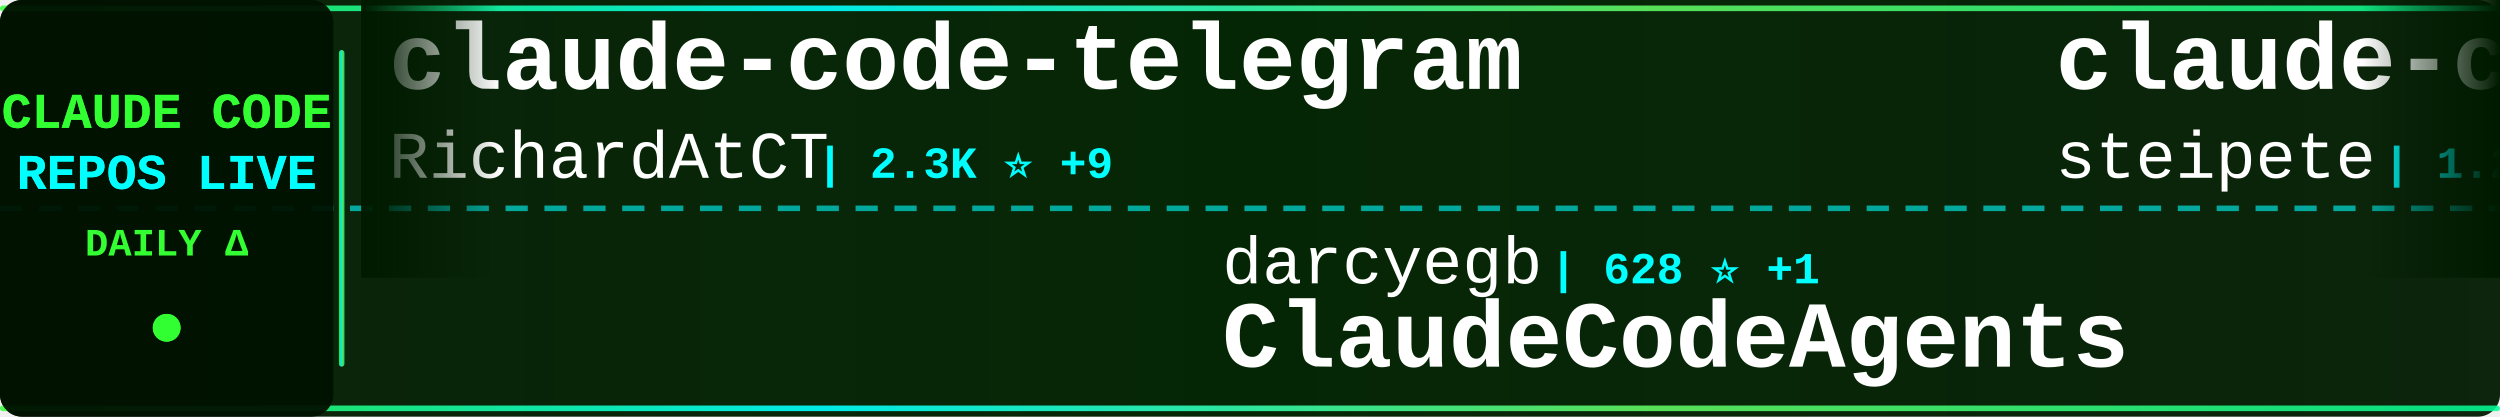
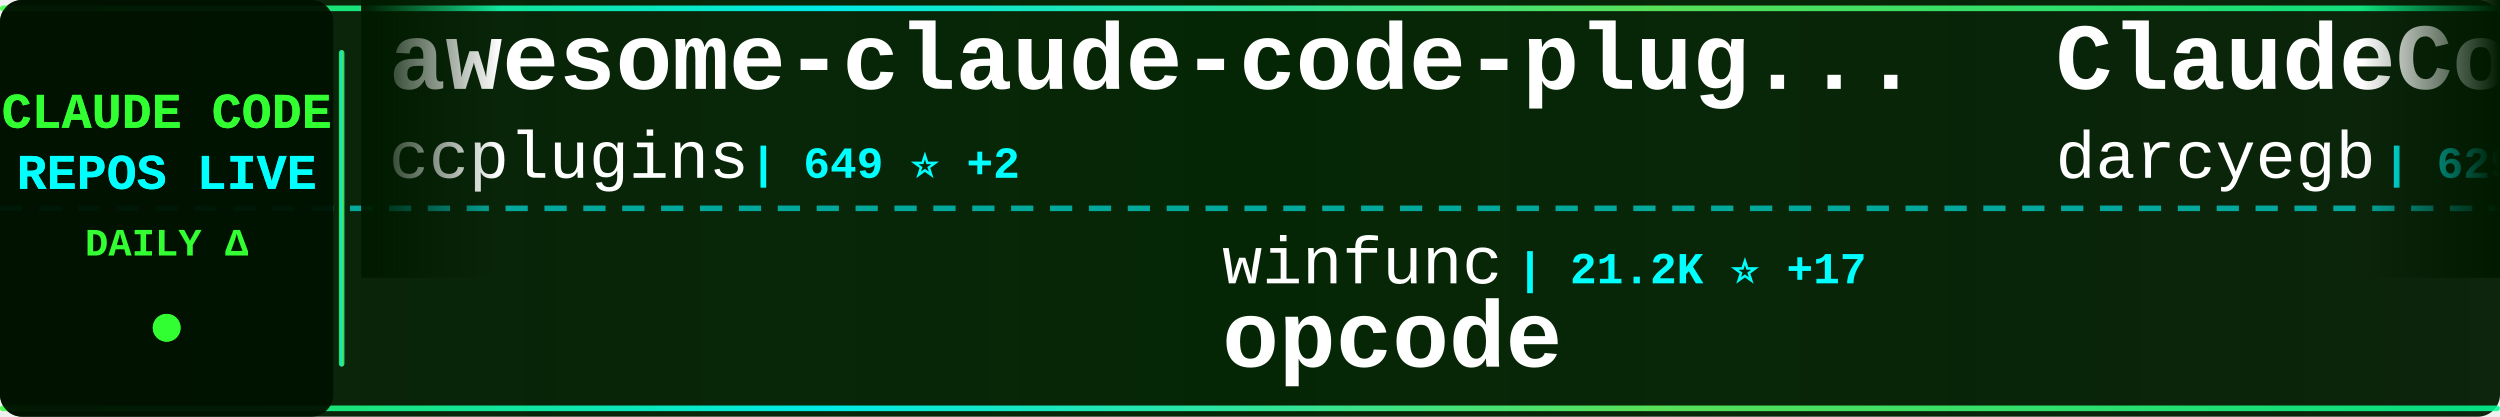
<svg xmlns="http://www.w3.org/2000/svg" width="900" height="150">
  <defs>
    <linearGradient id="tickerBg" x1="0%" y1="0%" x2="100%" y2="0%">
      <stop offset="0%" style="stop-color:#001a00;stop-opacity:0.95" />
      <stop offset="50%" style="stop-color:#002200;stop-opacity:0.98" />
      <stop offset="100%" style="stop-color:#001a00;stop-opacity:0.95" />
    </linearGradient>
    <linearGradient id="borderGrad" x1="0%" y1="0%" x2="100%" y2="0%">
      <stop offset="0%" style="stop-color:#33ff33;stop-opacity:0.85">
        <animate attributeName="stop-opacity" values="0.85;1;0.85" dur="2s" repeatCount="indefinite" />
      </stop>
      <stop offset="33%" style="stop-color:#00ffff;stop-opacity:0.9">
        <animate attributeName="stop-opacity" values="0.9;1;0.9" dur="2.2s" repeatCount="indefinite" />
      </stop>
      <stop offset="66%" style="stop-color:#66ff66;stop-opacity:0.85">
        <animate attributeName="stop-opacity" values="0.85;1;0.85" dur="1.8s" repeatCount="indefinite" />
      </stop>
      <stop offset="100%" style="stop-color:#00ff99;stop-opacity:0.85">
        <animate attributeName="stop-opacity" values="0.85;1;0.85" dur="2s" repeatCount="indefinite" />
      </stop>
    </linearGradient>
    <filter id="textGlow">
      <feGaussianBlur stdDeviation="0.1" result="coloredBlur" />
      <feMerge>
        <feMergeNode in="coloredBlur" />
        <feMergeNode in="SourceGraphic" />
      </feMerge>
    </filter>
    <filter id="metricGlow">
      <feGaussianBlur stdDeviation="0.2" result="coloredBlur" />
      <feMerge>
        <feMergeNode in="coloredBlur" />
        <feMergeNode in="SourceGraphic" />
      </feMerge>
    </filter>
    <linearGradient id="leftFade" x1="0%" y1="0%" x2="100%" y2="0%">
      <stop offset="0%" style="stop-color:#001a00;stop-opacity:1" />
      <stop offset="100%" style="stop-color:#001a00;stop-opacity:0" />
    </linearGradient>
    <linearGradient id="rightFade" x1="0%" y1="0%" x2="100%" y2="0%">
      <stop offset="0%" style="stop-color:#001a00;stop-opacity:0" />
      <stop offset="100%" style="stop-color:#001a00;stop-opacity:1" />
    </linearGradient>
  </defs>
  <rect width="900" height="150" fill="url(#tickerBg)" rx="8" />
  <rect x="0" y="2" width="900" height="2" fill="url(#borderGrad)" rx="1" />
  <rect x="0" y="146" width="900" height="2" fill="url(#borderGrad)" rx="1" />
  <line x1="0" y1="75" x2="900" y2="75" stroke="#00ffff" stroke-width="2" stroke-dasharray="8 6" opacity="0.6" />
  <rect x="0" y="0" width="120" height="150" fill="#001100" opacity="0.95" rx="8" />
  <text x="60" y="46" font-family="'Courier New', monospace" font-size="18" font-weight="bold" fill="#33ff33" text-anchor="middle" filter="url(#textGlow)">
    CLAUDE CODE
  </text>
  <text x="60" y="68" font-family="'Courier New', monospace" font-size="18" font-weight="bold" fill="#00ffff" text-anchor="middle" filter="url(#textGlow)">
    REPOS LIVE
  </text>
  <text x="60" y="92" font-family="'Courier New', monospace" font-size="14" font-weight="bold" fill="#33ff33" text-anchor="middle">
    DAILY Δ
  </text>
  <circle cx="60" cy="118" r="5" fill="#33ff33" filter="url(#metricGlow)">
    <animate attributeName="r" values="4;6;4" dur="1.5s" repeatCount="indefinite" />
    <animate attributeName="opacity" values="0.6;1;0.6" dur="1.5s" repeatCount="indefinite" />
  </circle>
  <rect x="122" y="18" width="2" height="114" fill="url(#borderGrad)" rx="1" />
  <clipPath id="tickerClip">
    <rect x="130" y="0" width="770" height="150" />
  </clipPath>
  <g clip-path="url(#tickerClip)">
    <g id="tickerItems">
      <animateTransform attributeName="transform" attributeType="XML" type="translate" from="0 0" to="-3000 0" dur="54s" repeatCount="indefinite" />
      <g transform="translate(0, 0)">
-         <text x="140" y="32" font-family="'Courier New', monospace" font-size="34" font-weight="bold" fill="#ffffff">claude-code-telegram</text>
-         <text x="140" y="64" font-family="'Courier New', monospace" font-size="24" font-weight="normal" fill="#ffffff" opacity="1.0">RichardAtCT</text>
-         <text x="294" y="64" font-family="'Courier New', monospace" font-size="16" font-weight="bold" fill="#00ffff"> | 2.3K ⭐ +9</text>
+         <text x="140" y="32" font-family="'Courier New', monospace" font-size="34" font-weight="bold" fill="#ffffff">awesome-claude-code-plug...</text>
+         <text x="140" y="64" font-family="'Courier New', monospace" font-size="24" font-weight="normal" fill="#ffffff" opacity="1.0">ccplugins</text>
+         <text x="270" y="64" font-family="'Courier New', monospace" font-size="16" font-weight="bold" fill="#00ffff"> | 649 ⭐ +2</text>
      </g>
      <g transform="translate(300, 0)">
-         <text x="140" y="102" font-family="'Courier New', monospace" font-size="24" font-weight="normal" fill="#ffffff" opacity="1.0">darcyegb</text>
-         <text x="258" y="102" font-family="'Courier New', monospace" font-size="16" font-weight="bold" fill="#00ffff"> | 628 ⭐ +1</text>
-         <text x="140" y="132" font-family="'Courier New', monospace" font-size="34" font-weight="bold" fill="#ffffff">ClaudeCodeAgents</text>
+         <text x="140" y="102" font-family="'Courier New', monospace" font-size="24" font-weight="normal" fill="#ffffff" opacity="1.0">winfunc</text>
+         <text x="246" y="102" font-family="'Courier New', monospace" font-size="16" font-weight="bold" fill="#00ffff"> | 21.2K ⭐ +17</text>
+         <text x="140" y="132" font-family="'Courier New', monospace" font-size="34" font-weight="bold" fill="#ffffff">opcode</text>
      </g>
      <g transform="translate(600, 0)">
-         <text x="140" y="32" font-family="'Courier New', monospace" font-size="34" font-weight="bold" fill="#ffffff">claude-code-mcp</text>
-         <text x="140" y="64" font-family="'Courier New', monospace" font-size="24" font-weight="normal" fill="#ffffff" opacity="1.0">steipete</text>
-         <text x="258" y="64" font-family="'Courier New', monospace" font-size="16" font-weight="bold" fill="#00ffff"> | 1.2K ⭐ +2</text>
+         <text x="140" y="32" font-family="'Courier New', monospace" font-size="34" font-weight="bold" fill="#ffffff">ClaudeCodeAgents</text>
+         <text x="140" y="64" font-family="'Courier New', monospace" font-size="24" font-weight="normal" fill="#ffffff" opacity="1.0">darcyegb</text>
+         <text x="258" y="64" font-family="'Courier New', monospace" font-size="16" font-weight="bold" fill="#00ffff"> | 629 ⭐ +2</text>
      </g>
      <g transform="translate(900, 0)">
-         <text x="140" y="102" font-family="'Courier New', monospace" font-size="24" font-weight="normal" fill="#ffffff" opacity="1.0">shareAI-lab</text>
-         <text x="294" y="102" font-family="'Courier New', monospace" font-size="16" font-weight="bold" fill="#00ffff"> | 40.9K ⭐ +1.1K</text>
-         <text x="140" y="132" font-family="'Courier New', monospace" font-size="34" font-weight="bold" fill="#ffffff">learn-claude-code</text>
+         <text x="140" y="102" font-family="'Courier New', monospace" font-size="24" font-weight="normal" fill="#ffffff" opacity="1.0">d-kimuson</text>
+         <text x="270" y="102" font-family="'Courier New', monospace" font-size="16" font-weight="bold" fill="#00ffff"> | 1.0K ⭐ +3</text>
+         <text x="140" y="132" font-family="'Courier New', monospace" font-size="34" font-weight="bold" fill="#ffffff">claude-code-viewer</text>
      </g>
      <g transform="translate(1200, 0)">
-         <text x="140" y="32" font-family="'Courier New', monospace" font-size="34" font-weight="bold" fill="#ffffff">Claude-Code-Remote</text>
-         <text x="140" y="64" font-family="'Courier New', monospace" font-size="24" font-weight="normal" fill="#ffffff" opacity="1.0">JessyTsui</text>
-         <text x="270" y="64" font-family="'Courier New', monospace" font-size="16" font-weight="bold" fill="#00ffff"> | 1.2K ⭐ +2</text>
+         <text x="140" y="32" font-family="'Courier New', monospace" font-size="34" font-weight="bold" fill="#ffffff">claude-code-guide</text>
+         <text x="140" y="64" font-family="'Courier New', monospace" font-size="24" font-weight="normal" fill="#ffffff" opacity="1.0">Cranot</text>
+         <text x="234" y="64" font-family="'Courier New', monospace" font-size="16" font-weight="bold" fill="#00ffff"> | 2.5K ⭐ +5</text>
      </g>
      <g transform="translate(1500, 0)">
-         <text x="140" y="102" font-family="'Courier New', monospace" font-size="24" font-weight="normal" fill="#ffffff" opacity="1.0">bfly123</text>
-         <text x="246" y="102" font-family="'Courier New', monospace" font-size="16" font-weight="bold" fill="#00ffff"> | 1.9K ⭐ +21</text>
-         <text x="140" y="132" font-family="'Courier New', monospace" font-size="34" font-weight="bold" fill="#ffffff">claude_code_bridge</text>
+         <text x="140" y="102" font-family="'Courier New', monospace" font-size="24" font-weight="normal" fill="#ffffff" opacity="1.0">VoltAgent</text>
+         <text x="270" y="102" font-family="'Courier New', monospace" font-size="16" font-weight="bold" fill="#00ffff"> | 15.4K ⭐ +112</text>
+         <text x="140" y="132" font-family="'Courier New', monospace" font-size="34" font-weight="bold" fill="#ffffff">awesome-claude-code-suba...</text>
      </g>
      <g transform="translate(1800, 0)">
-         <text x="140" y="32" font-family="'Courier New', monospace" font-size="34" font-weight="bold" fill="#ffffff">pi-vs-claude-code</text>
-         <text x="140" y="64" font-family="'Courier New', monospace" font-size="24" font-weight="normal" fill="#ffffff" opacity="1.0">disler</text>
-         <text x="234" y="64" font-family="'Courier New', monospace" font-size="16" font-weight="bold" fill="#00ffff"> | 558 ⭐ +4</text>
+         <text x="140" y="32" font-family="'Courier New', monospace" font-size="34" font-weight="bold" fill="#ffffff">claude-code-reverse</text>
+         <text x="140" y="64" font-family="'Courier New', monospace" font-size="24" font-weight="normal" fill="#ffffff" opacity="1.0">Yuyz0112</text>
+         <text x="258" y="64" font-family="'Courier New', monospace" font-size="16" font-weight="bold" fill="#00ffff"> | 2.3K ⭐ +3</text>
      </g>
      <g transform="translate(2100, 0)">
-         <text x="140" y="102" font-family="'Courier New', monospace" font-size="24" font-weight="normal" fill="#ffffff" opacity="1.0">pchalasani</text>
-         <text x="282" y="102" font-family="'Courier New', monospace" font-size="16" font-weight="bold" fill="#00ffff"> | 1.6K ⭐ +2</text>
-         <text x="140" y="132" font-family="'Courier New', monospace" font-size="34" font-weight="bold" fill="#ffffff">claude-code-tools</text>
+         <text x="140" y="102" font-family="'Courier New', monospace" font-size="24" font-weight="normal" fill="#ffffff" opacity="1.0">Alishahryar1</text>
+         <text x="306" y="102" font-family="'Courier New', monospace" font-size="16" font-weight="bold" fill="#00ffff"> | 1.2K ⭐ +20</text>
+         <text x="140" y="132" font-family="'Courier New', monospace" font-size="34" font-weight="bold" fill="#ffffff">free-claude-code</text>
      </g>
      <g transform="translate(2400, 0)">
-         <text x="140" y="32" font-family="'Courier New', monospace" font-size="34" font-weight="bold" fill="#ffffff">Claude-Code-Communicatio...</text>
-         <text x="140" y="64" font-family="'Courier New', monospace" font-size="24" font-weight="normal" fill="#ffffff" opacity="1.0">nishimoto265</text>
-         <text x="306" y="64" font-family="'Courier New', monospace" font-size="16" font-weight="bold" fill="#00ffff"> | 495 ⭐</text>
+         <text x="140" y="32" font-family="'Courier New', monospace" font-size="34" font-weight="bold" fill="#ffffff">CLIProxyAPI</text>
+         <text x="140" y="64" font-family="'Courier New', monospace" font-size="24" font-weight="normal" fill="#ffffff" opacity="1.0">router-for-me</text>
+         <text x="318" y="64" font-family="'Courier New', monospace" font-size="16" font-weight="bold" fill="#00ffff"> | 20.7K ⭐ +218</text>
      </g>
      <g transform="translate(2700, 0)">
-         <text x="140" y="102" font-family="'Courier New', monospace" font-size="24" font-weight="normal" fill="#ffffff" opacity="1.0">rizethereum</text>
-         <text x="294" y="102" font-family="'Courier New', monospace" font-size="16" font-weight="bold" fill="#00ffff"> | 1.8K ⭐ +1</text>
-         <text x="140" y="132" font-family="'Courier New', monospace" font-size="34" font-weight="bold" fill="#ffffff">claude-code-requirements...</text>
+         <text x="140" y="102" font-family="'Courier New', monospace" font-size="24" font-weight="normal" fill="#ffffff" opacity="1.0">Pimzino</text>
+         <text x="246" y="102" font-family="'Courier New', monospace" font-size="16" font-weight="bold" fill="#00ffff"> | 3.6K ⭐ +5</text>
+         <text x="140" y="132" font-family="'Courier New', monospace" font-size="34" font-weight="bold" fill="#ffffff">claude-code-spec-workflo...</text>
      </g>
      <g transform="translate(3000, 0)">
-         <text x="140" y="32" font-family="'Courier New', monospace" font-size="34" font-weight="bold" fill="#ffffff">claude-code-telegram</text>
-         <text x="140" y="64" font-family="'Courier New', monospace" font-size="24" font-weight="normal" fill="#ffffff" opacity="1.0">RichardAtCT</text>
-         <text x="294" y="64" font-family="'Courier New', monospace" font-size="16" font-weight="bold" fill="#00ffff"> | 2.3K ⭐ +9</text>
+         <text x="140" y="32" font-family="'Courier New', monospace" font-size="34" font-weight="bold" fill="#ffffff">awesome-claude-code-plug...</text>
+         <text x="140" y="64" font-family="'Courier New', monospace" font-size="24" font-weight="normal" fill="#ffffff" opacity="1.0">ccplugins</text>
+         <text x="270" y="64" font-family="'Courier New', monospace" font-size="16" font-weight="bold" fill="#00ffff"> | 649 ⭐ +2</text>
      </g>
      <g transform="translate(3300, 0)">
-         <text x="140" y="102" font-family="'Courier New', monospace" font-size="24" font-weight="normal" fill="#ffffff" opacity="1.0">darcyegb</text>
-         <text x="258" y="102" font-family="'Courier New', monospace" font-size="16" font-weight="bold" fill="#00ffff"> | 628 ⭐ +1</text>
-         <text x="140" y="132" font-family="'Courier New', monospace" font-size="34" font-weight="bold" fill="#ffffff">ClaudeCodeAgents</text>
+         <text x="140" y="102" font-family="'Courier New', monospace" font-size="24" font-weight="normal" fill="#ffffff" opacity="1.0">winfunc</text>
+         <text x="246" y="102" font-family="'Courier New', monospace" font-size="16" font-weight="bold" fill="#00ffff"> | 21.2K ⭐ +17</text>
+         <text x="140" y="132" font-family="'Courier New', monospace" font-size="34" font-weight="bold" fill="#ffffff">opcode</text>
      </g>
      <g transform="translate(3600, 0)">
-         <text x="140" y="32" font-family="'Courier New', monospace" font-size="34" font-weight="bold" fill="#ffffff">claude-code-mcp</text>
-         <text x="140" y="64" font-family="'Courier New', monospace" font-size="24" font-weight="normal" fill="#ffffff" opacity="1.0">steipete</text>
-         <text x="258" y="64" font-family="'Courier New', monospace" font-size="16" font-weight="bold" fill="#00ffff"> | 1.2K ⭐ +2</text>
+         <text x="140" y="32" font-family="'Courier New', monospace" font-size="34" font-weight="bold" fill="#ffffff">ClaudeCodeAgents</text>
+         <text x="140" y="64" font-family="'Courier New', monospace" font-size="24" font-weight="normal" fill="#ffffff" opacity="1.0">darcyegb</text>
+         <text x="258" y="64" font-family="'Courier New', monospace" font-size="16" font-weight="bold" fill="#00ffff"> | 629 ⭐ +2</text>
      </g>
      <g transform="translate(3900, 0)">
-         <text x="140" y="102" font-family="'Courier New', monospace" font-size="24" font-weight="normal" fill="#ffffff" opacity="1.0">shareAI-lab</text>
-         <text x="294" y="102" font-family="'Courier New', monospace" font-size="16" font-weight="bold" fill="#00ffff"> | 40.9K ⭐ +1.1K</text>
-         <text x="140" y="132" font-family="'Courier New', monospace" font-size="34" font-weight="bold" fill="#ffffff">learn-claude-code</text>
+         <text x="140" y="102" font-family="'Courier New', monospace" font-size="24" font-weight="normal" fill="#ffffff" opacity="1.0">d-kimuson</text>
+         <text x="270" y="102" font-family="'Courier New', monospace" font-size="16" font-weight="bold" fill="#00ffff"> | 1.0K ⭐ +3</text>
+         <text x="140" y="132" font-family="'Courier New', monospace" font-size="34" font-weight="bold" fill="#ffffff">claude-code-viewer</text>
      </g>
    </g>
  </g>
  <rect x="130" y="0" width="50" height="100" fill="url(#leftFade)" />
  <rect x="850" y="0" width="50" height="100" fill="url(#rightFade)" />
</svg>
